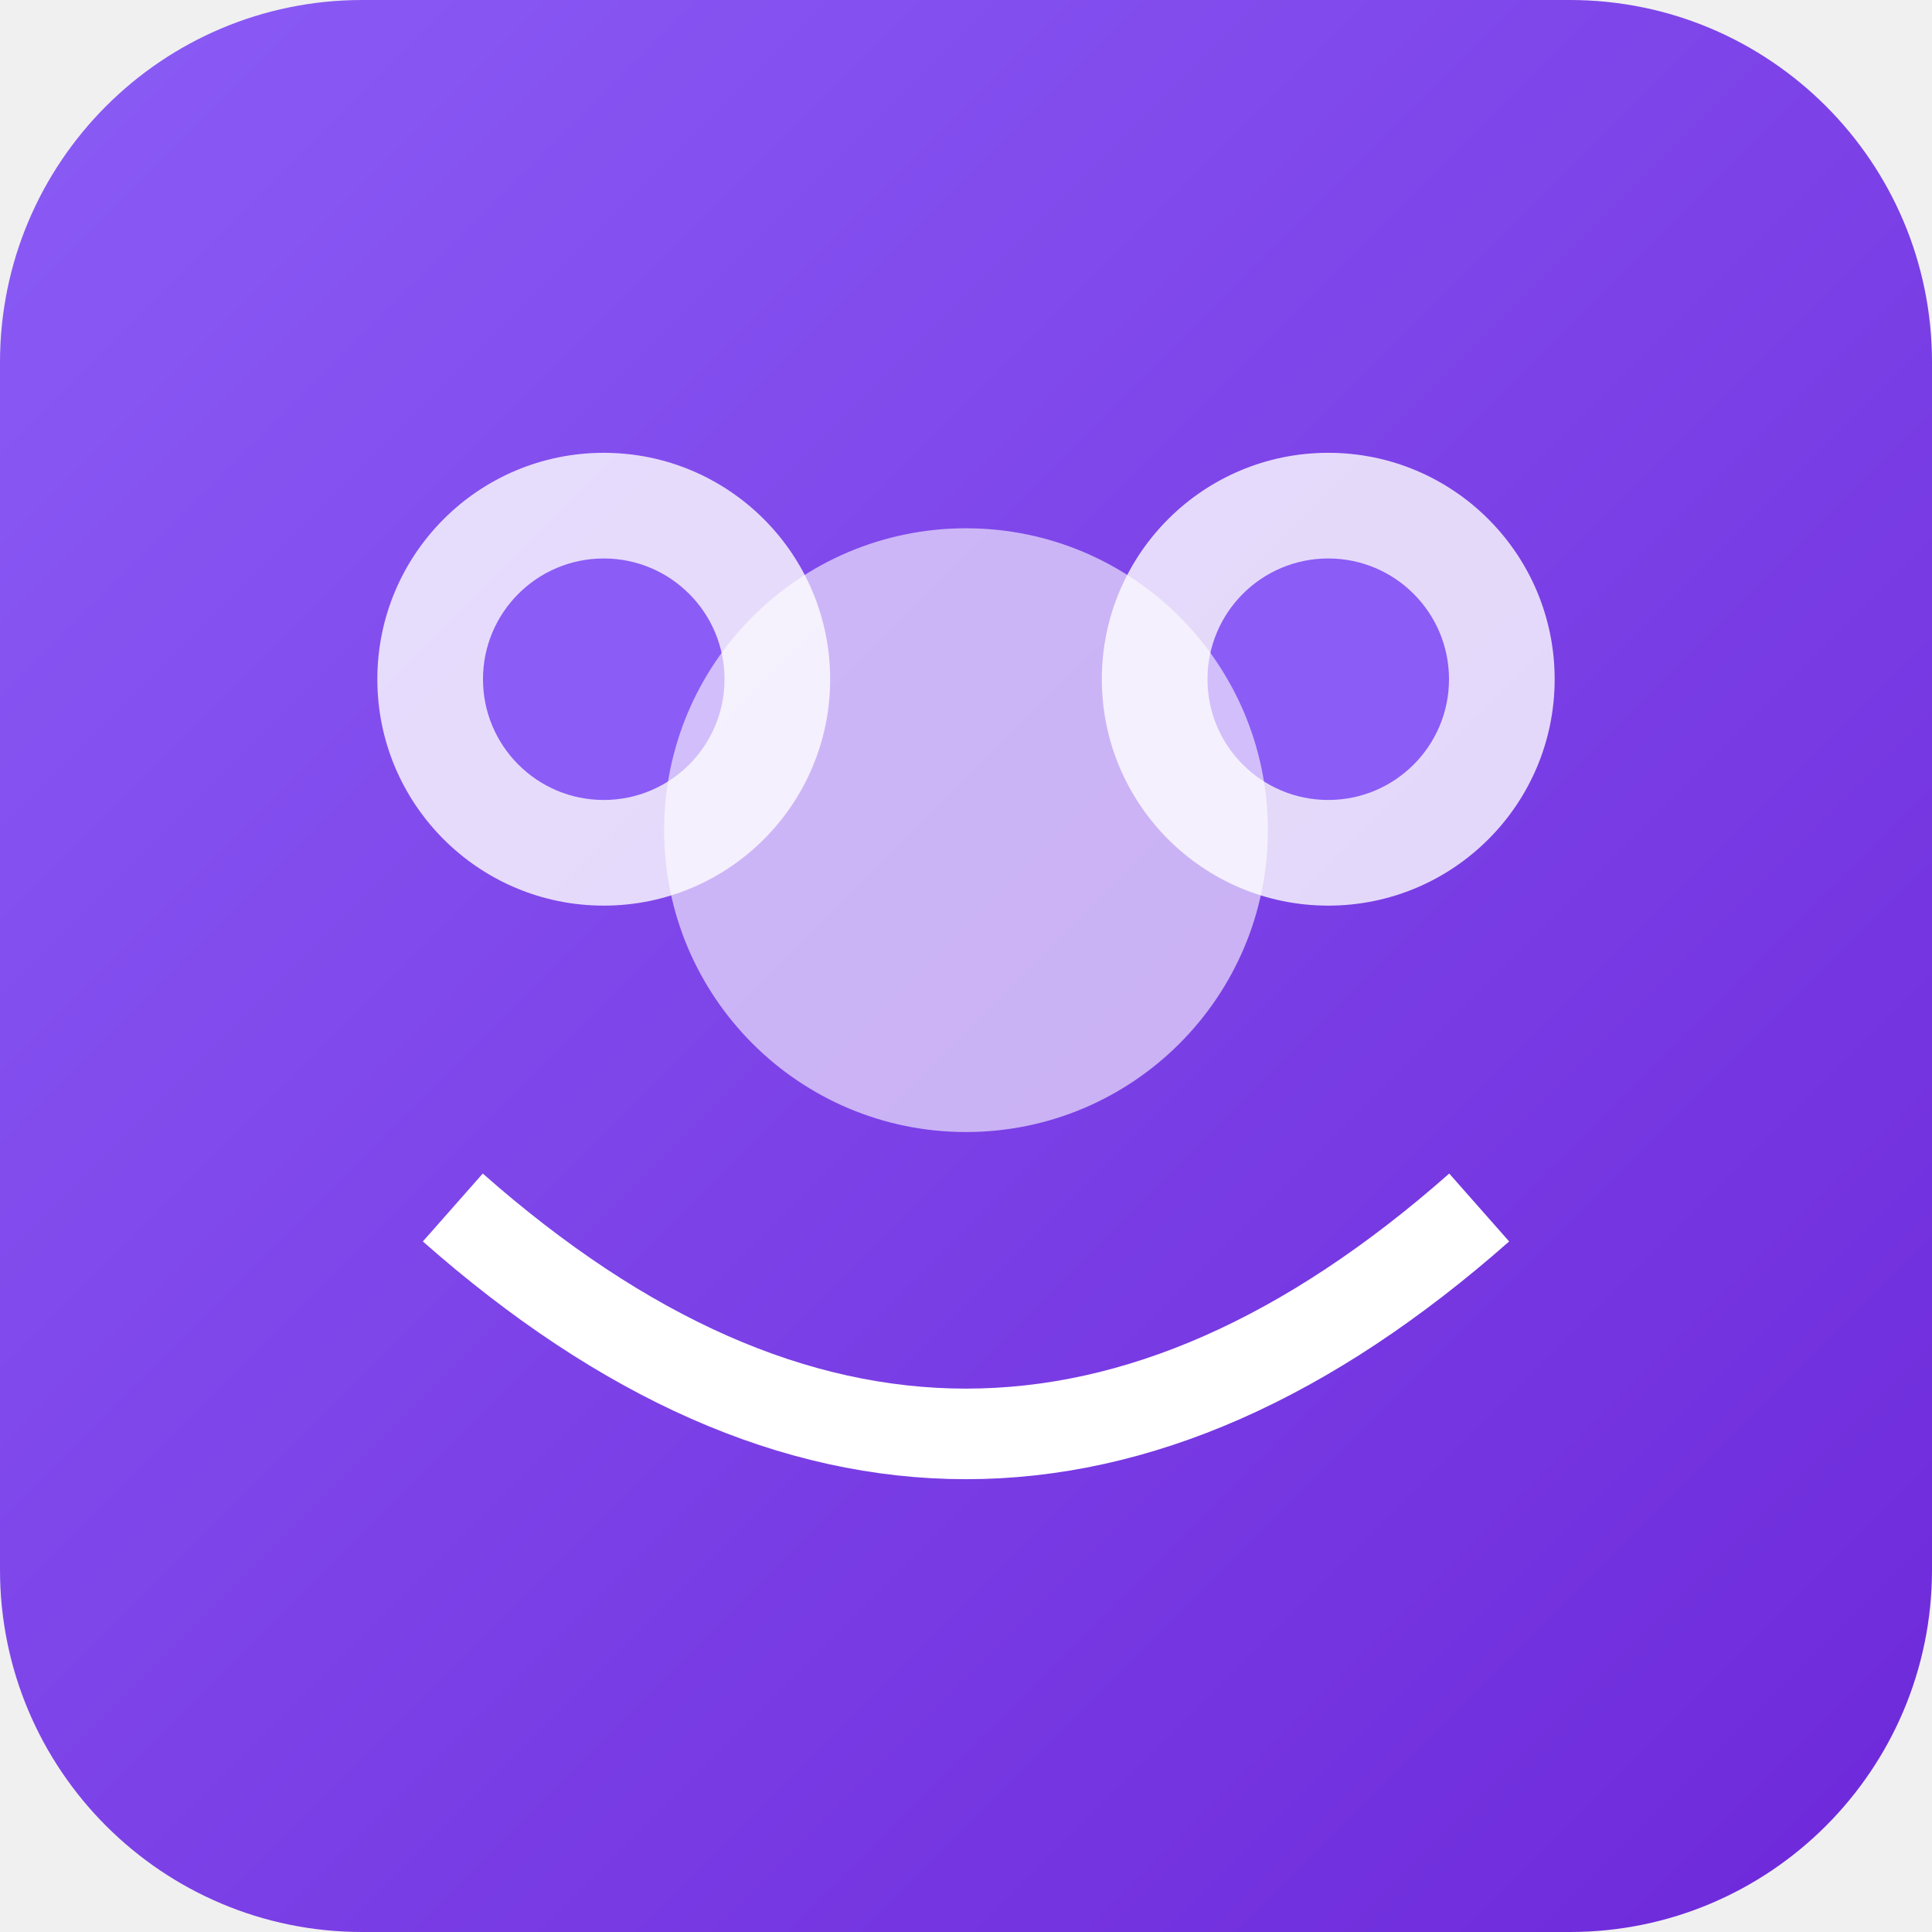
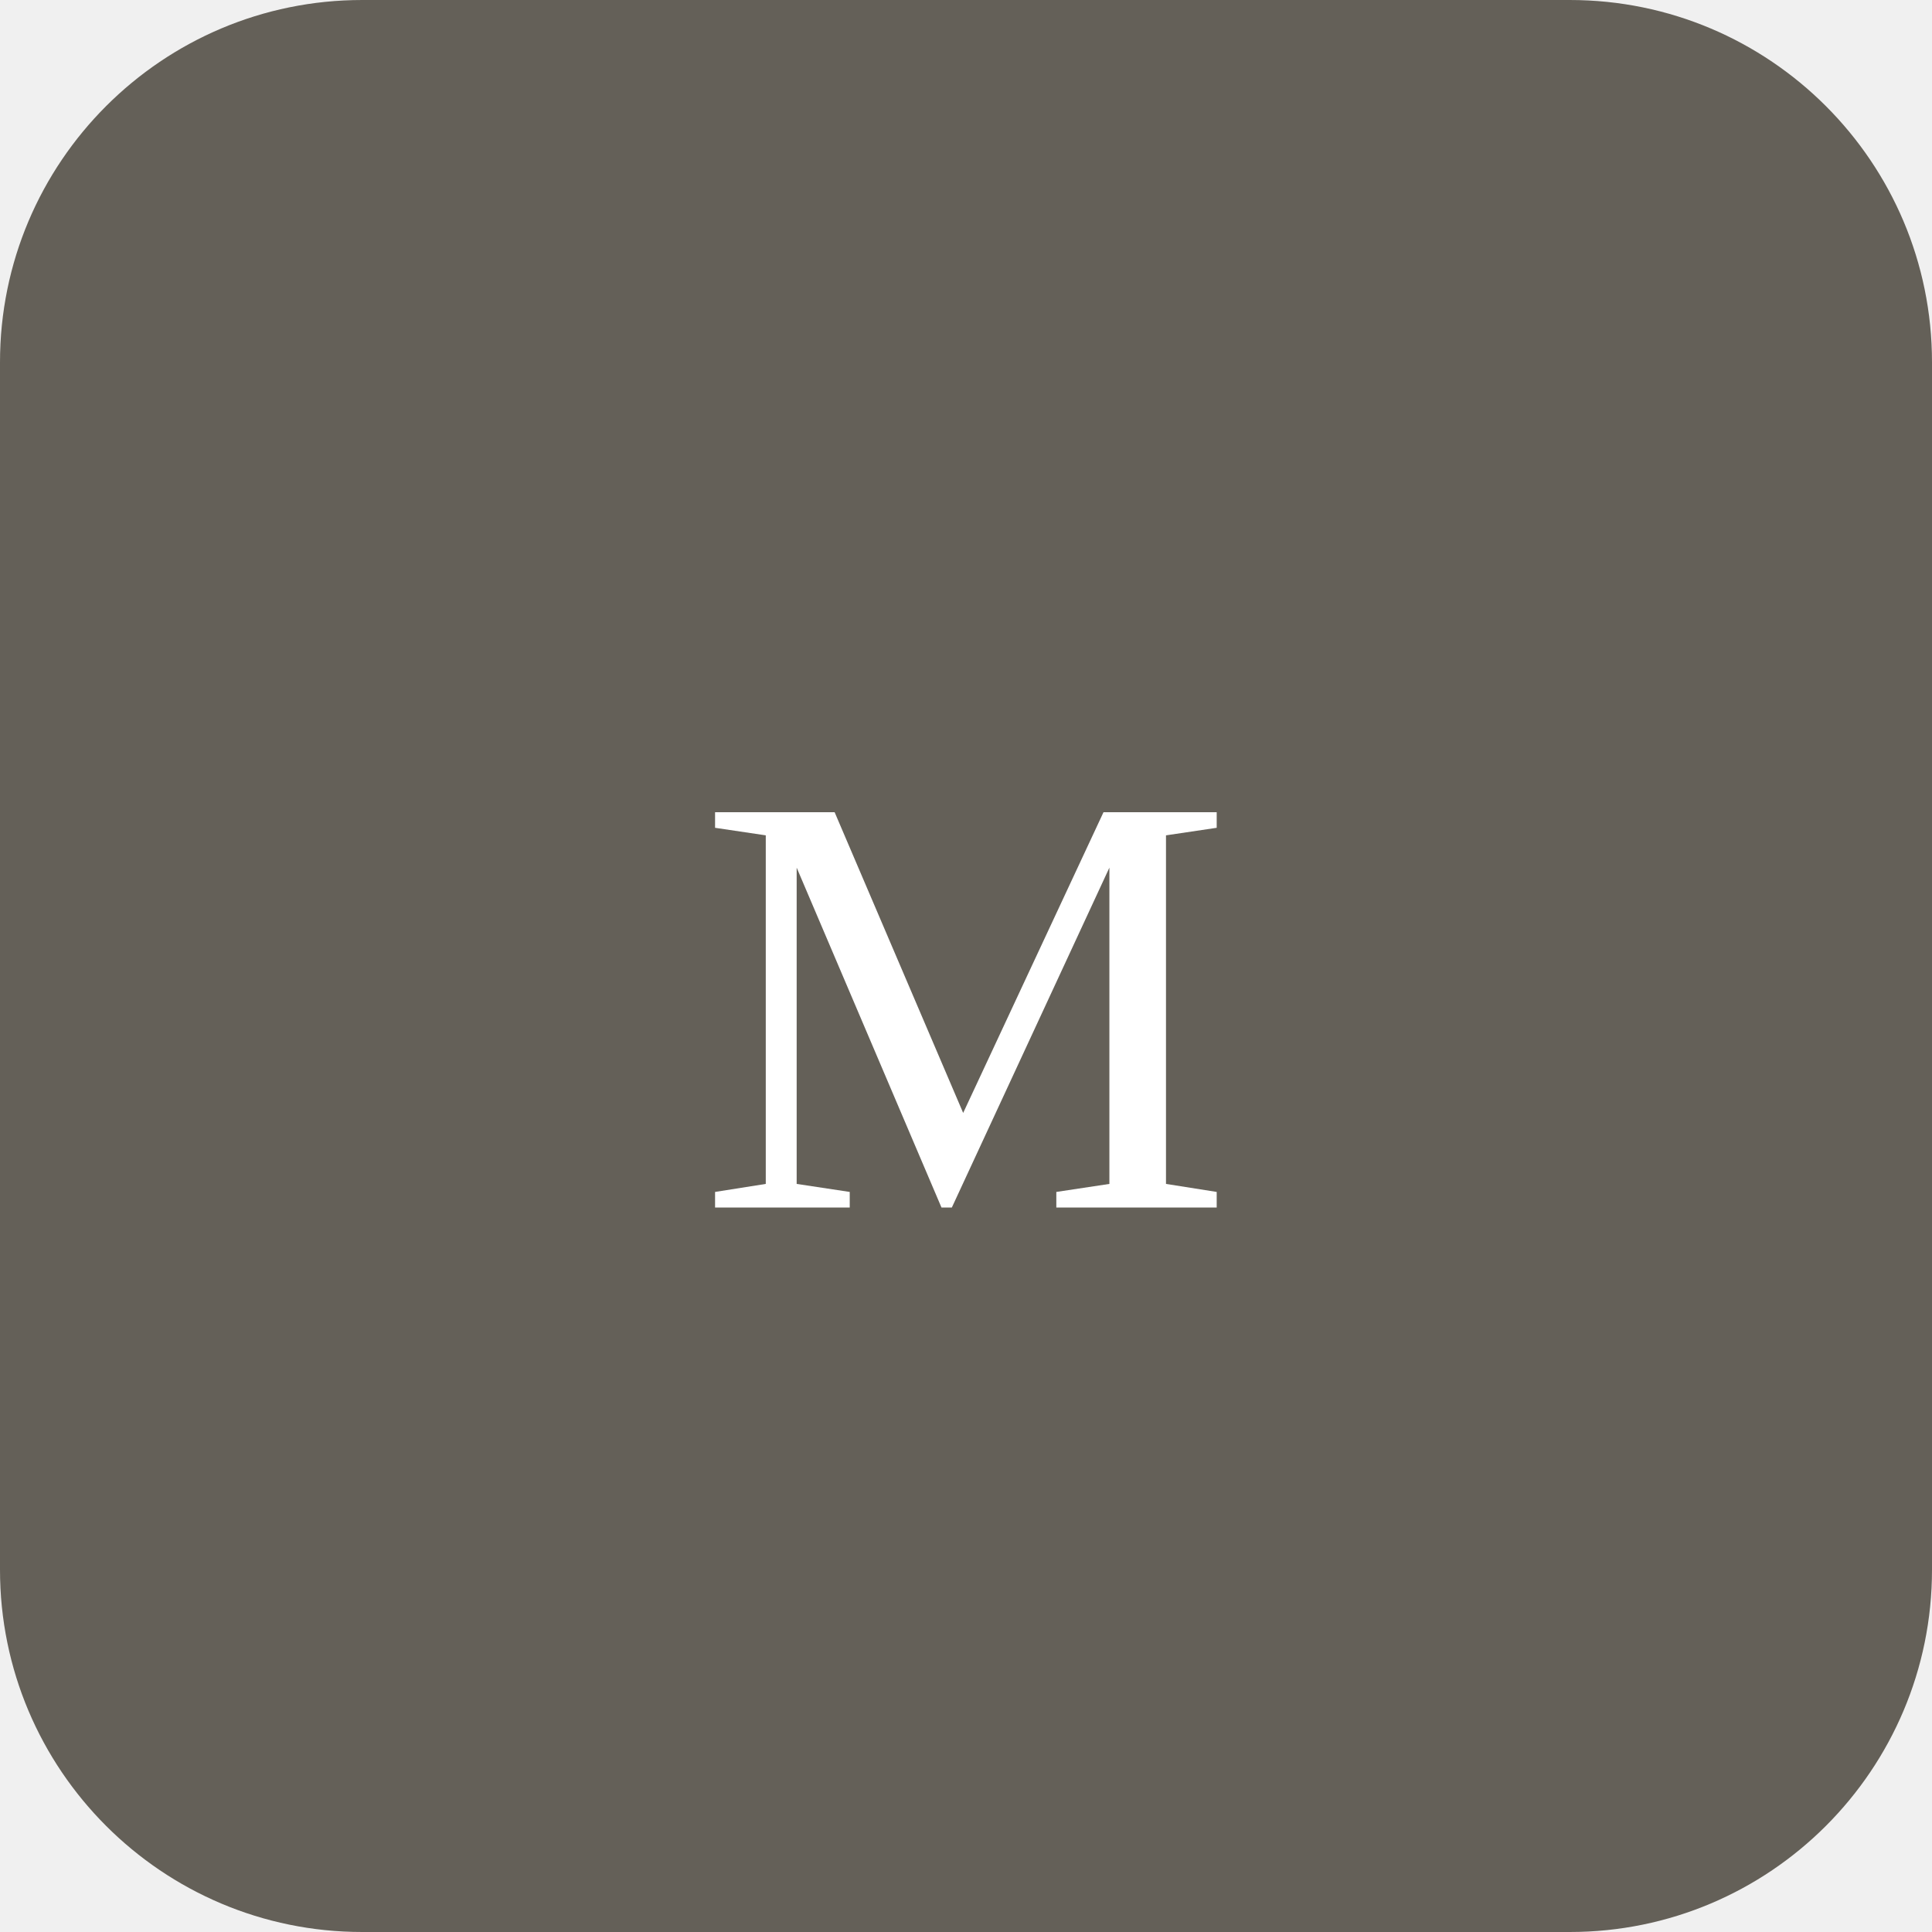
<svg xmlns="http://www.w3.org/2000/svg" viewBox="0 0 128 128">
-   <defs>
-     <linearGradient id="grad" x1="0%" y1="0%" x2="100%" y2="100%">
-       <stop offset="0%" style="stop-color:#8b5cf6" />
-       <stop offset="100%" style="stop-color:#6d28d9" />
-     </linearGradient>
-   </defs>
-   <rect width="128" height="128" rx="24" fill="url(#grad)" />
-   <circle cx="40" cy="45" r="15" fill="white" opacity="0.8" />
-   <circle cx="88" cy="45" r="15" fill="white" opacity="0.8" />
-   <circle cx="40" cy="45" r="8" fill="#8b5cf6" />
-   <circle cx="88" cy="45" r="8" fill="#8b5cf6" />
-   <path d="M30 80 Q64 110 98 80" stroke="white" stroke-width="6" fill="none" />
-   <circle cx="64" cy="55" r="20" fill="white" opacity="0.6" />
+   <rect width="128" height="128" rx="24" fill="#646058" />
+   <text x="64" y="80" font-size="40" fill="white" text-anchor="middle">M</text>
</svg>
